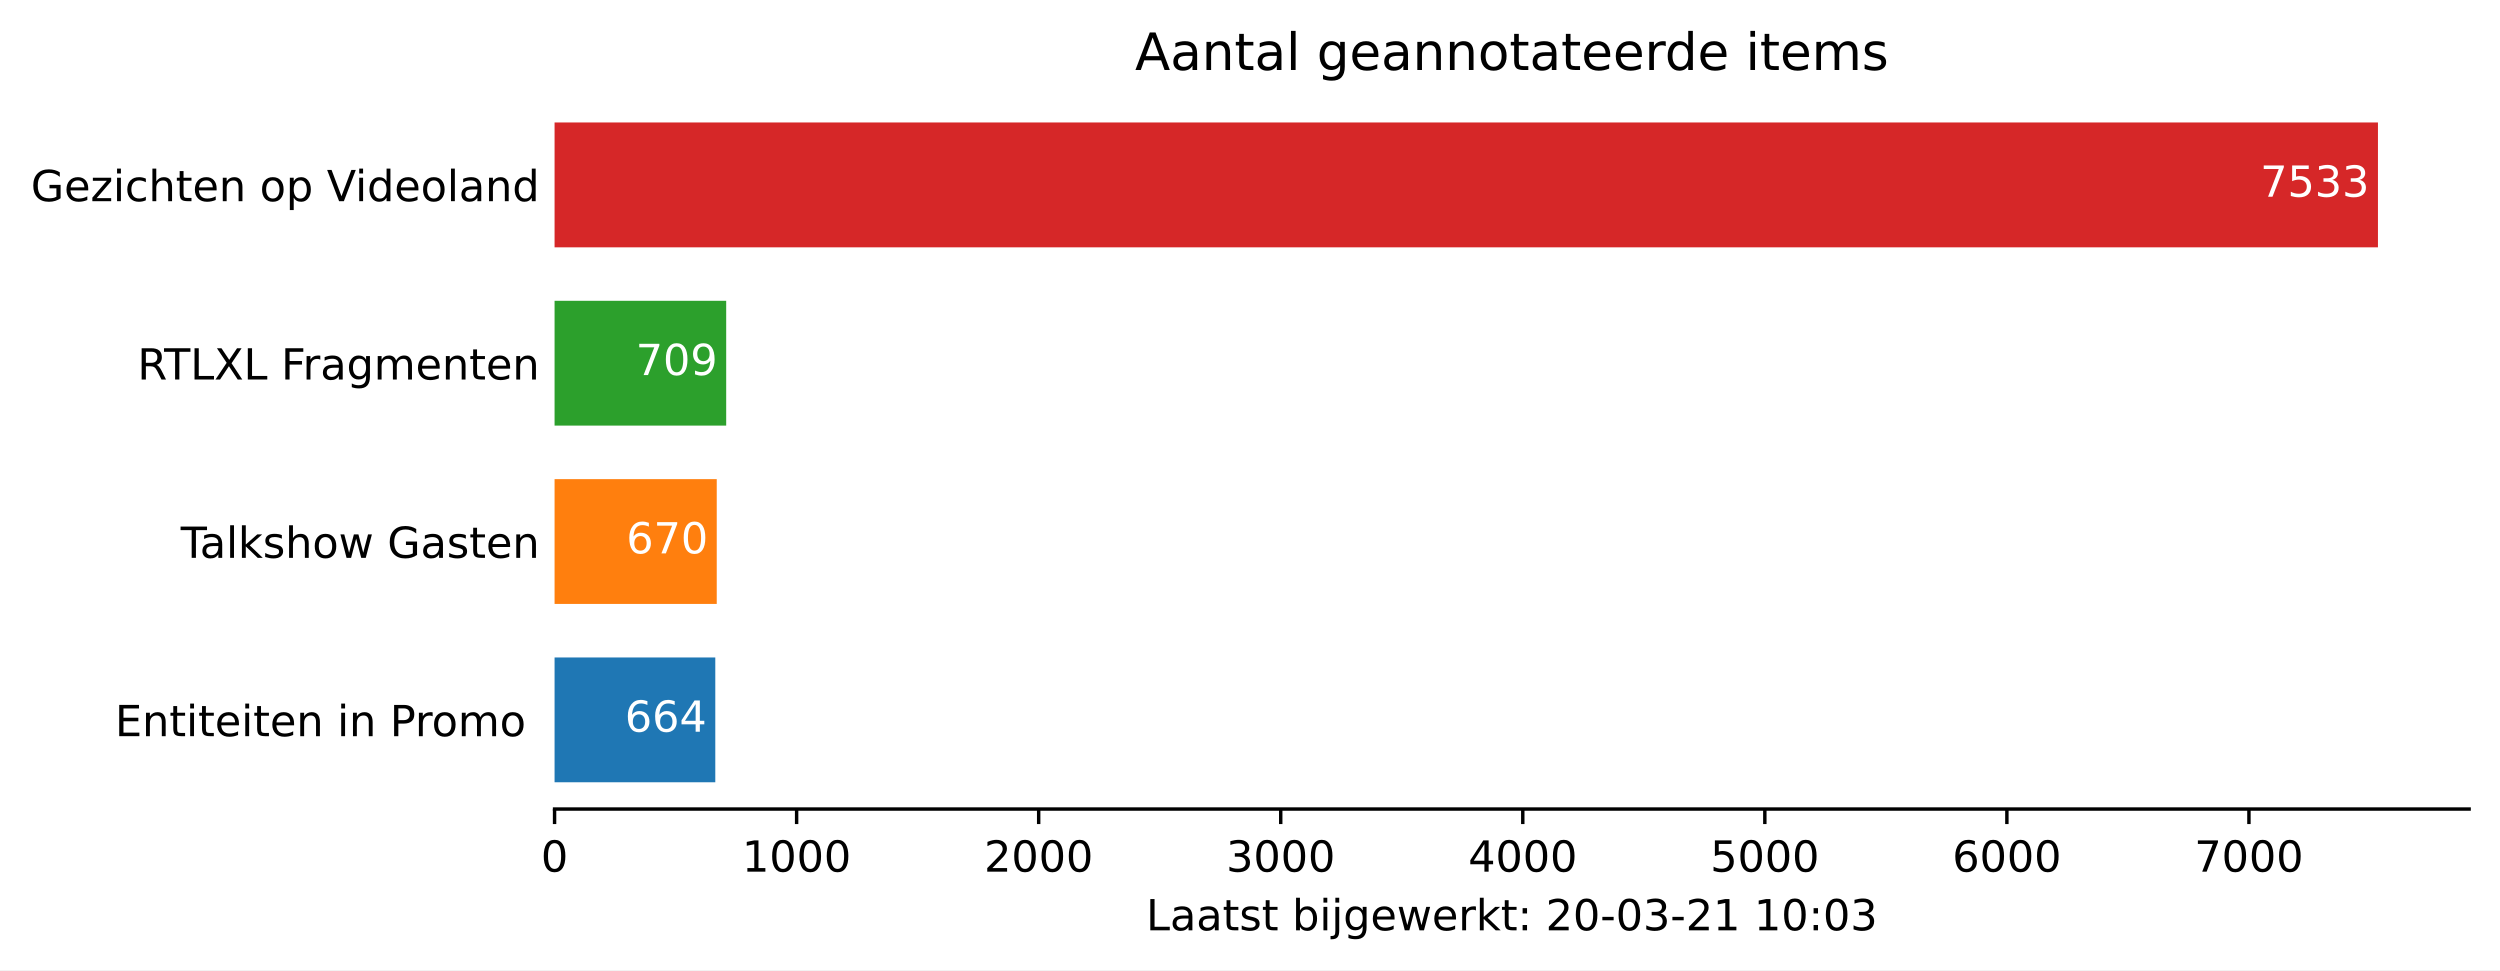
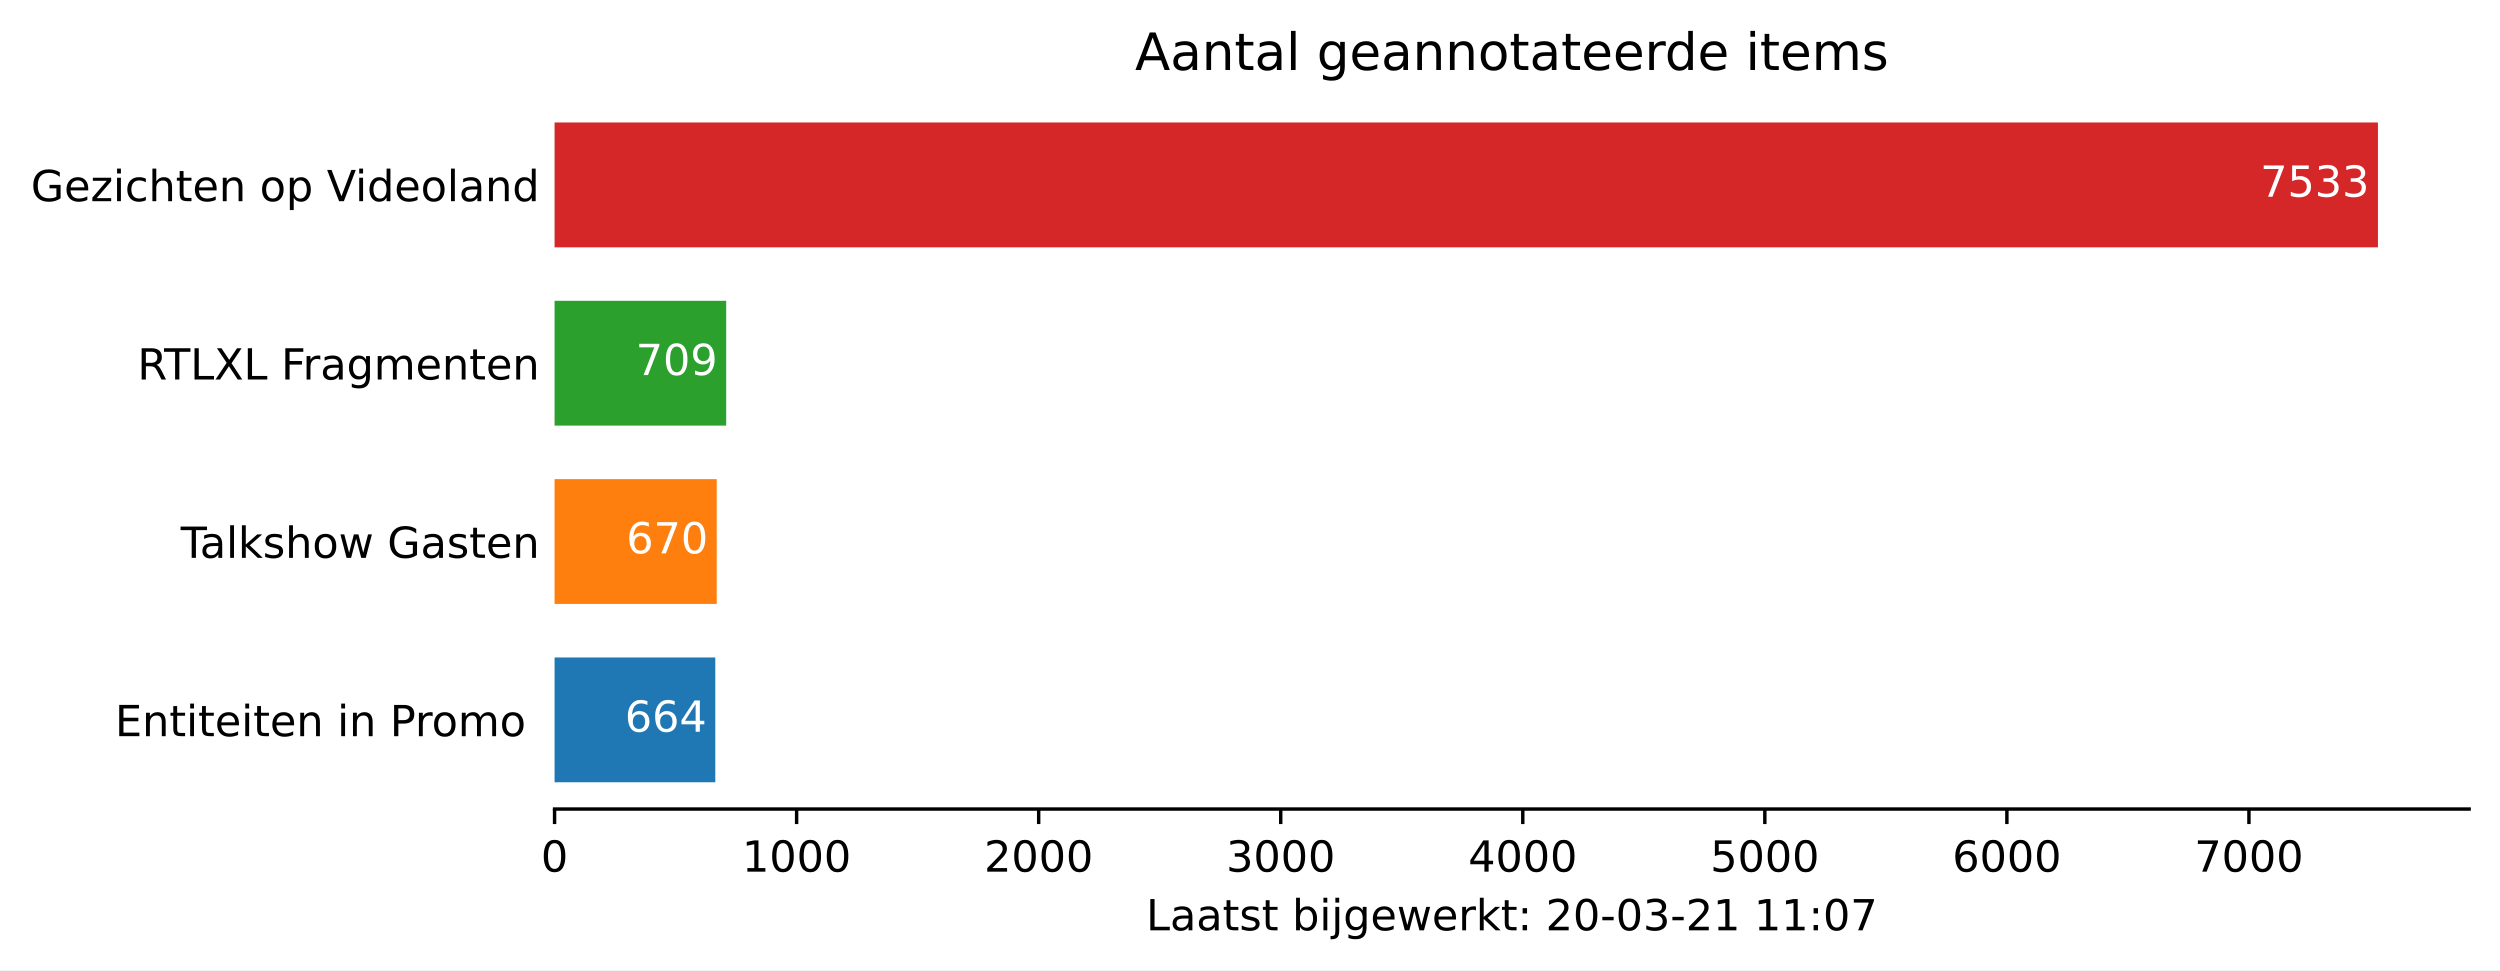
<svg xmlns="http://www.w3.org/2000/svg" xmlns:xlink="http://www.w3.org/1999/xlink" height="226.194pt" version="1.1" viewBox="0 0 582.905 226.194" width="582.905pt">
  <defs>
    <style type="text/css">*{stroke-linecap:butt;stroke-linejoin:round;}</style>
  </defs>
  <g id="figure_1">
    <g id="patch_1">
      <path d="M 0 226.194  L 582.905 226.194  L 582.905 0  L 0 0  z " style="fill:#ffffff;" />
    </g>
    <g id="axes_1">
      <g id="patch_2">
        <path d="M 129.305 188.638  L 575.705 188.638  L 575.705 22.318  L 129.305 22.318  z " style="fill:#ffffff;" />
      </g>
      <g id="patch_3">
-         <path clip-path="url(#pb87af1faf4)" d="M 129.305 182.401  L 166.779 182.401  L 166.779 153.295  L 129.305 153.295  z " style="fill:#1f77b4;" />
+         <path clip-path="url(#p1dce8eb218)" d="M 129.305 182.401  L 166.779 182.401  L 166.779 153.295  L 129.305 153.295  z " style="fill:#1f77b4;" />
      </g>
      <g id="patch_4">
-         <path clip-path="url(#pb87af1faf4)" d="M 129.305 140.821  L 167.118 140.821  L 167.118 111.715  L 129.305 111.715  z " style="fill:#ff7f0e;" />
+         <path clip-path="url(#p1dce8eb218)" d="M 129.305 140.821  L 167.118 140.821  L 167.118 111.715  L 129.305 111.715  z " style="fill:#ff7f0e;" />
      </g>
      <g id="patch_5">
-         <path clip-path="url(#pb87af1faf4)" d="M 129.305 99.241  L 169.319 99.241  L 169.319 70.135  L 129.305 70.135  z " style="fill:#2ca02c;" />
+         <path clip-path="url(#p1dce8eb218)" d="M 129.305 99.241  L 169.319 99.241  L 169.319 70.135  L 129.305 70.135  z " style="fill:#2ca02c;" />
      </g>
      <g id="patch_6">
-         <path clip-path="url(#pb87af1faf4)" d="M 129.305 57.661  L 554.448 57.661  L 554.448 28.555  L 129.305 28.555  z " style="fill:#d62728;" />
+         <path clip-path="url(#p1dce8eb218)" d="M 129.305 57.661  L 554.448 57.661  L 554.448 28.555  L 129.305 28.555  z " style="fill:#d62728;" />
      </g>
      <g id="matplotlib.axis_1">
        <g id="xtick_1">
          <g id="line2d_1">
            <defs>
-               <path d="M 0 0  L 0 3.5  " id="m2f738eab16" style="stroke:#000000;stroke-width:0.8;" />
+               <path d="M 0 0  L 0 3.5  " id="m256a6c4d46" style="stroke:#000000;stroke-width:0.8;" />
            </defs>
            <g>
-               <use style="stroke:#000000;stroke-width:0.8;" x="129.305" xlink:href="#m2f738eab16" y="188.638" />
+               <use style="stroke:#000000;stroke-width:0.8;" x="129.305" xlink:href="#m256a6c4d46" y="188.638" />
            </g>
          </g>
          <g id="text_1">
            <g transform="translate(126.1234 203.2366)scale(0.1 -0.1)">
              <defs>
                <path d="M 31.781 66.406  Q 24.172 66.406 20.328 58.906  Q 16.5 51.422 16.5 36.375  Q 16.5 21.391 20.328 13.891  Q 24.172 6.391 31.781 6.391  Q 39.453 6.391 43.281 13.891  Q 47.125 21.391 47.125 36.375  Q 47.125 51.422 43.281 58.906  Q 39.453 66.406 31.781 66.406  z M 31.781 74.219  Q 44.047 74.219 50.516 64.516  Q 56.984 54.828 56.984 36.375  Q 56.984 17.969 50.516 8.266  Q 44.047 -1.422 31.781 -1.422  Q 19.531 -1.422 13.062 8.266  Q 6.594 17.969 6.594 36.375  Q 6.594 54.828 13.062 64.516  Q 19.531 74.219 31.781 74.219  z " id="DejaVuSans-48" />
              </defs>
              <use xlink:href="#DejaVuSans-48" />
            </g>
          </g>
        </g>
        <g id="xtick_2">
          <g id="line2d_2">
            <g>
-               <use style="stroke:#000000;stroke-width:0.8;" x="185.742" xlink:href="#m2f738eab16" y="188.638" />
+               <use style="stroke:#000000;stroke-width:0.8;" x="185.742" xlink:href="#m256a6c4d46" y="188.638" />
            </g>
          </g>
          <g id="text_2">
            <g transform="translate(173.0171 203.2366)scale(0.1 -0.1)">
              <defs>
                <path d="M 12.406 8.297  L 28.516 8.297  L 28.516 63.922  L 10.984 60.406  L 10.984 69.391  L 28.422 72.906  L 38.281 72.906  L 38.281 8.297  L 54.391 8.297  L 54.391 0  L 12.406 0  z " id="DejaVuSans-49" />
              </defs>
              <use xlink:href="#DejaVuSans-49" />
              <use x="63.623" xlink:href="#DejaVuSans-48" />
              <use x="127.246" xlink:href="#DejaVuSans-48" />
              <use x="190.869" xlink:href="#DejaVuSans-48" />
            </g>
          </g>
        </g>
        <g id="xtick_3">
          <g id="line2d_3">
            <g>
-               <use style="stroke:#000000;stroke-width:0.8;" x="242.179" xlink:href="#m2f738eab16" y="188.638" />
+               <use style="stroke:#000000;stroke-width:0.8;" x="242.179" xlink:href="#m256a6c4d46" y="188.638" />
            </g>
          </g>
          <g id="text_3">
            <g transform="translate(229.4545 203.2366)scale(0.1 -0.1)">
              <defs>
                <path d="M 19.188 8.297  L 53.609 8.297  L 53.609 0  L 7.328 0  L 7.328 8.297  Q 12.938 14.109 22.625 23.891  Q 32.328 33.688 34.812 36.531  Q 39.547 41.844 41.422 45.531  Q 43.312 49.219 43.312 52.781  Q 43.312 58.594 39.234 62.25  Q 35.156 65.922 28.609 65.922  Q 23.969 65.922 18.812 64.312  Q 13.672 62.703 7.812 59.422  L 7.812 69.391  Q 13.766 71.781 18.938 73  Q 24.125 74.219 28.422 74.219  Q 39.75 74.219 46.484 68.547  Q 53.219 62.891 53.219 53.422  Q 53.219 48.922 51.531 44.891  Q 49.859 40.875 45.406 35.406  Q 44.188 33.984 37.641 27.219  Q 31.109 20.453 19.188 8.297  z " id="DejaVuSans-50" />
              </defs>
              <use xlink:href="#DejaVuSans-50" />
              <use x="63.623" xlink:href="#DejaVuSans-48" />
              <use x="127.246" xlink:href="#DejaVuSans-48" />
              <use x="190.869" xlink:href="#DejaVuSans-48" />
            </g>
          </g>
        </g>
        <g id="xtick_4">
          <g id="line2d_4">
            <g>
-               <use style="stroke:#000000;stroke-width:0.8;" x="298.617" xlink:href="#m2f738eab16" y="188.638" />
+               <use style="stroke:#000000;stroke-width:0.8;" x="298.617" xlink:href="#m256a6c4d46" y="188.638" />
            </g>
          </g>
          <g id="text_4">
            <g transform="translate(285.8919 203.2366)scale(0.1 -0.1)">
              <defs>
                <path d="M 40.578 39.312  Q 47.656 37.797 51.625 33  Q 55.609 28.219 55.609 21.188  Q 55.609 10.406 48.188 4.484  Q 40.766 -1.422 27.094 -1.422  Q 22.516 -1.422 17.656 -0.516  Q 12.797 0.391 7.625 2.203  L 7.625 11.719  Q 11.719 9.328 16.594 8.109  Q 21.484 6.891 26.812 6.891  Q 36.078 6.891 40.938 10.547  Q 45.797 14.203 45.797 21.188  Q 45.797 27.641 41.281 31.266  Q 36.766 34.906 28.719 34.906  L 20.219 34.906  L 20.219 43.016  L 29.109 43.016  Q 36.375 43.016 40.234 45.922  Q 44.094 48.828 44.094 54.297  Q 44.094 59.906 40.109 62.906  Q 36.141 65.922 28.719 65.922  Q 24.656 65.922 20.016 65.031  Q 15.375 64.156 9.812 62.312  L 9.812 71.094  Q 15.438 72.656 20.344 73.438  Q 25.25 74.219 29.594 74.219  Q 40.828 74.219 47.359 69.109  Q 53.906 64.016 53.906 55.328  Q 53.906 49.266 50.438 45.094  Q 46.969 40.922 40.578 39.312  z " id="DejaVuSans-51" />
              </defs>
              <use xlink:href="#DejaVuSans-51" />
              <use x="63.623" xlink:href="#DejaVuSans-48" />
              <use x="127.246" xlink:href="#DejaVuSans-48" />
              <use x="190.869" xlink:href="#DejaVuSans-48" />
            </g>
          </g>
        </g>
        <g id="xtick_5">
          <g id="line2d_5">
            <g>
-               <use style="stroke:#000000;stroke-width:0.8;" x="355.054" xlink:href="#m2f738eab16" y="188.638" />
+               <use style="stroke:#000000;stroke-width:0.8;" x="355.054" xlink:href="#m256a6c4d46" y="188.638" />
            </g>
          </g>
          <g id="text_5">
            <g transform="translate(342.3292 203.2366)scale(0.1 -0.1)">
              <defs>
                <path d="M 37.797 64.312  L 12.891 25.391  L 37.797 25.391  z M 35.203 72.906  L 47.609 72.906  L 47.609 25.391  L 58.016 25.391  L 58.016 17.188  L 47.609 17.188  L 47.609 0  L 37.797 0  L 37.797 17.188  L 4.891 17.188  L 4.891 26.703  z " id="DejaVuSans-52" />
              </defs>
              <use xlink:href="#DejaVuSans-52" />
              <use x="63.623" xlink:href="#DejaVuSans-48" />
              <use x="127.246" xlink:href="#DejaVuSans-48" />
              <use x="190.869" xlink:href="#DejaVuSans-48" />
            </g>
          </g>
        </g>
        <g id="xtick_6">
          <g id="line2d_6">
            <g>
-               <use style="stroke:#000000;stroke-width:0.8;" x="411.492" xlink:href="#m2f738eab16" y="188.638" />
+               <use style="stroke:#000000;stroke-width:0.8;" x="411.492" xlink:href="#m256a6c4d46" y="188.638" />
            </g>
          </g>
          <g id="text_6">
            <g transform="translate(398.7666 203.2366)scale(0.1 -0.1)">
              <defs>
                <path d="M 10.797 72.906  L 49.516 72.906  L 49.516 64.594  L 19.828 64.594  L 19.828 46.734  Q 21.969 47.469 24.109 47.828  Q 26.266 48.188 28.422 48.188  Q 40.625 48.188 47.75 41.5  Q 54.891 34.812 54.891 23.391  Q 54.891 11.625 47.562 5.094  Q 40.234 -1.422 26.906 -1.422  Q 22.312 -1.422 17.547 -0.641  Q 12.797 0.141 7.719 1.703  L 7.719 11.625  Q 12.109 9.234 16.797 8.062  Q 21.484 6.891 26.703 6.891  Q 35.156 6.891 40.078 11.328  Q 45.016 15.766 45.016 23.391  Q 45.016 31 40.078 35.438  Q 35.156 39.891 26.703 39.891  Q 22.75 39.891 18.812 39.016  Q 14.891 38.141 10.797 36.281  z " id="DejaVuSans-53" />
              </defs>
              <use xlink:href="#DejaVuSans-53" />
              <use x="63.623" xlink:href="#DejaVuSans-48" />
              <use x="127.246" xlink:href="#DejaVuSans-48" />
              <use x="190.869" xlink:href="#DejaVuSans-48" />
            </g>
          </g>
        </g>
        <g id="xtick_7">
          <g id="line2d_7">
            <g>
-               <use style="stroke:#000000;stroke-width:0.8;" x="467.929" xlink:href="#m2f738eab16" y="188.638" />
+               <use style="stroke:#000000;stroke-width:0.8;" x="467.929" xlink:href="#m256a6c4d46" y="188.638" />
            </g>
          </g>
          <g id="text_7">
            <g transform="translate(455.204 203.2366)scale(0.1 -0.1)">
              <defs>
                <path d="M 33.016 40.375  Q 26.375 40.375 22.484 35.828  Q 18.609 31.297 18.609 23.391  Q 18.609 15.531 22.484 10.953  Q 26.375 6.391 33.016 6.391  Q 39.656 6.391 43.531 10.953  Q 47.406 15.531 47.406 23.391  Q 47.406 31.297 43.531 35.828  Q 39.656 40.375 33.016 40.375  z M 52.594 71.297  L 52.594 62.312  Q 48.875 64.062 45.094 64.984  Q 41.312 65.922 37.594 65.922  Q 27.828 65.922 22.672 59.328  Q 17.531 52.734 16.797 39.406  Q 19.672 43.656 24.016 45.922  Q 28.375 48.188 33.594 48.188  Q 44.578 48.188 50.953 41.516  Q 57.328 34.859 57.328 23.391  Q 57.328 12.156 50.688 5.359  Q 44.047 -1.422 33.016 -1.422  Q 20.359 -1.422 13.672 8.266  Q 6.984 17.969 6.984 36.375  Q 6.984 53.656 15.188 63.938  Q 23.391 74.219 37.203 74.219  Q 40.922 74.219 44.703 73.484  Q 48.484 72.75 52.594 71.297  z " id="DejaVuSans-54" />
              </defs>
              <use xlink:href="#DejaVuSans-54" />
              <use x="63.623" xlink:href="#DejaVuSans-48" />
              <use x="127.246" xlink:href="#DejaVuSans-48" />
              <use x="190.869" xlink:href="#DejaVuSans-48" />
            </g>
          </g>
        </g>
        <g id="xtick_8">
          <g id="line2d_8">
            <g>
-               <use style="stroke:#000000;stroke-width:0.8;" x="524.366" xlink:href="#m2f738eab16" y="188.638" />
+               <use style="stroke:#000000;stroke-width:0.8;" x="524.366" xlink:href="#m256a6c4d46" y="188.638" />
            </g>
          </g>
          <g id="text_8">
            <g transform="translate(511.6414 203.2366)scale(0.1 -0.1)">
              <defs>
                <path d="M 8.203 72.906  L 55.078 72.906  L 55.078 68.703  L 28.609 0  L 18.312 0  L 43.219 64.594  L 8.203 64.594  z " id="DejaVuSans-55" />
              </defs>
              <use xlink:href="#DejaVuSans-55" />
              <use x="63.623" xlink:href="#DejaVuSans-48" />
              <use x="127.246" xlink:href="#DejaVuSans-48" />
              <use x="190.869" xlink:href="#DejaVuSans-48" />
            </g>
          </g>
        </g>
        <g id="text_9">
          <g transform="translate(267.2297 216.9147)scale(0.1 -0.1)">
            <defs>
              <path d="M 9.812 72.906  L 19.672 72.906  L 19.672 8.297  L 55.172 8.297  L 55.172 0  L 9.812 0  z " id="DejaVuSans-76" />
              <path d="M 34.281 27.484  Q 23.391 27.484 19.188 25  Q 14.984 22.516 14.984 16.5  Q 14.984 11.719 18.141 8.906  Q 21.297 6.109 26.703 6.109  Q 34.188 6.109 38.703 11.406  Q 43.219 16.703 43.219 25.484  L 43.219 27.484  z M 52.203 31.203  L 52.203 0  L 43.219 0  L 43.219 8.297  Q 40.141 3.328 35.547 0.953  Q 30.953 -1.422 24.312 -1.422  Q 15.922 -1.422 10.953 3.297  Q 6 8.016 6 15.922  Q 6 25.141 12.172 29.828  Q 18.359 34.516 30.609 34.516  L 43.219 34.516  L 43.219 35.406  Q 43.219 41.609 39.141 45  Q 35.062 48.391 27.688 48.391  Q 23 48.391 18.547 47.266  Q 14.109 46.141 10.016 43.891  L 10.016 52.203  Q 14.938 54.109 19.578 55.047  Q 24.219 56 28.609 56  Q 40.484 56 46.344 49.844  Q 52.203 43.703 52.203 31.203  z " id="DejaVuSans-97" />
              <path d="M 18.312 70.219  L 18.312 54.688  L 36.812 54.688  L 36.812 47.703  L 18.312 47.703  L 18.312 18.016  Q 18.312 11.328 20.141 9.422  Q 21.969 7.516 27.594 7.516  L 36.812 7.516  L 36.812 0  L 27.594 0  Q 17.188 0 13.234 3.875  Q 9.281 7.766 9.281 18.016  L 9.281 47.703  L 2.688 47.703  L 2.688 54.688  L 9.281 54.688  L 9.281 70.219  z " id="DejaVuSans-116" />
              <path d="M 44.281 53.078  L 44.281 44.578  Q 40.484 46.531 36.375 47.5  Q 32.281 48.484 27.875 48.484  Q 21.188 48.484 17.844 46.438  Q 14.5 44.391 14.5 40.281  Q 14.5 37.156 16.891 35.375  Q 19.281 33.594 26.516 31.984  L 29.594 31.297  Q 39.156 29.25 43.188 25.516  Q 47.219 21.781 47.219 15.094  Q 47.219 7.469 41.188 3.016  Q 35.156 -1.422 24.609 -1.422  Q 20.219 -1.422 15.453 -0.562  Q 10.688 0.297 5.422 2  L 5.422 11.281  Q 10.406 8.688 15.234 7.391  Q 20.062 6.109 24.812 6.109  Q 31.156 6.109 34.562 8.281  Q 37.984 10.453 37.984 14.406  Q 37.984 18.062 35.516 20.016  Q 33.062 21.969 24.703 23.781  L 21.578 24.516  Q 13.234 26.266 9.516 29.906  Q 5.812 33.547 5.812 39.891  Q 5.812 47.609 11.281 51.797  Q 16.75 56 26.812 56  Q 31.781 56 36.172 55.266  Q 40.578 54.547 44.281 53.078  z " id="DejaVuSans-115" />
              <path id="DejaVuSans-32" />
              <path d="M 48.688 27.297  Q 48.688 37.203 44.609 42.844  Q 40.531 48.484 33.406 48.484  Q 26.266 48.484 22.188 42.844  Q 18.109 37.203 18.109 27.297  Q 18.109 17.391 22.188 11.75  Q 26.266 6.109 33.406 6.109  Q 40.531 6.109 44.609 11.75  Q 48.688 17.391 48.688 27.297  z M 18.109 46.391  Q 20.953 51.266 25.266 53.625  Q 29.594 56 35.594 56  Q 45.562 56 51.781 48.094  Q 58.016 40.188 58.016 27.297  Q 58.016 14.406 51.781 6.484  Q 45.562 -1.422 35.594 -1.422  Q 29.594 -1.422 25.266 0.953  Q 20.953 3.328 18.109 8.203  L 18.109 0  L 9.078 0  L 9.078 75.984  L 18.109 75.984  z " id="DejaVuSans-98" />
              <path d="M 9.422 54.688  L 18.406 54.688  L 18.406 0  L 9.422 0  z M 9.422 75.984  L 18.406 75.984  L 18.406 64.594  L 9.422 64.594  z " id="DejaVuSans-105" />
              <path d="M 9.422 54.688  L 18.406 54.688  L 18.406 -0.984  Q 18.406 -11.422 14.422 -16.109  Q 10.453 -20.797 1.609 -20.797  L -1.812 -20.797  L -1.812 -13.188  L 0.594 -13.188  Q 5.719 -13.188 7.562 -10.812  Q 9.422 -8.453 9.422 -0.984  z M 9.422 75.984  L 18.406 75.984  L 18.406 64.594  L 9.422 64.594  z " id="DejaVuSans-106" />
              <path d="M 45.406 27.984  Q 45.406 37.75 41.375 43.109  Q 37.359 48.484 30.078 48.484  Q 22.859 48.484 18.828 43.109  Q 14.797 37.75 14.797 27.984  Q 14.797 18.266 18.828 12.891  Q 22.859 7.516 30.078 7.516  Q 37.359 7.516 41.375 12.891  Q 45.406 18.266 45.406 27.984  z M 54.391 6.781  Q 54.391 -7.172 48.188 -13.984  Q 42 -20.797 29.203 -20.797  Q 24.469 -20.797 20.266 -20.094  Q 16.062 -19.391 12.109 -17.922  L 12.109 -9.188  Q 16.062 -11.328 19.922 -12.344  Q 23.781 -13.375 27.781 -13.375  Q 36.625 -13.375 41.016 -8.766  Q 45.406 -4.156 45.406 5.172  L 45.406 9.625  Q 42.625 4.781 38.281 2.391  Q 33.938 0 27.875 0  Q 17.828 0 11.672 7.656  Q 5.516 15.328 5.516 27.984  Q 5.516 40.672 11.672 48.328  Q 17.828 56 27.875 56  Q 33.938 56 38.281 53.609  Q 42.625 51.219 45.406 46.391  L 45.406 54.688  L 54.391 54.688  z " id="DejaVuSans-103" />
              <path d="M 56.203 29.594  L 56.203 25.203  L 14.891 25.203  Q 15.484 15.922 20.484 11.062  Q 25.484 6.203 34.422 6.203  Q 39.594 6.203 44.453 7.469  Q 49.312 8.734 54.109 11.281  L 54.109 2.781  Q 49.266 0.734 44.188 -0.344  Q 39.109 -1.422 33.891 -1.422  Q 20.797 -1.422 13.156 6.188  Q 5.516 13.812 5.516 26.812  Q 5.516 40.234 12.766 48.109  Q 20.016 56 32.328 56  Q 43.359 56 49.781 48.891  Q 56.203 41.797 56.203 29.594  z M 47.219 32.234  Q 47.125 39.594 43.094 43.984  Q 39.062 48.391 32.422 48.391  Q 24.906 48.391 20.391 44.141  Q 15.875 39.891 15.188 32.172  z " id="DejaVuSans-101" />
              <path d="M 4.203 54.688  L 13.188 54.688  L 24.422 12.016  L 35.594 54.688  L 46.188 54.688  L 57.422 12.016  L 68.609 54.688  L 77.594 54.688  L 63.281 0  L 52.688 0  L 40.922 44.828  L 29.109 0  L 18.5 0  z " id="DejaVuSans-119" />
              <path d="M 41.109 46.297  Q 39.594 47.172 37.812 47.578  Q 36.031 48 33.891 48  Q 26.266 48 22.188 43.047  Q 18.109 38.094 18.109 28.812  L 18.109 0  L 9.078 0  L 9.078 54.688  L 18.109 54.688  L 18.109 46.188  Q 20.953 51.172 25.484 53.578  Q 30.031 56 36.531 56  Q 37.453 56 38.578 55.875  Q 39.703 55.766 41.062 55.516  z " id="DejaVuSans-114" />
              <path d="M 9.078 75.984  L 18.109 75.984  L 18.109 31.109  L 44.922 54.688  L 56.391 54.688  L 27.391 29.109  L 57.625 0  L 45.906 0  L 18.109 26.703  L 18.109 0  L 9.078 0  z " id="DejaVuSans-107" />
              <path d="M 11.719 12.406  L 22.016 12.406  L 22.016 0  L 11.719 0  z M 11.719 51.703  L 22.016 51.703  L 22.016 39.312  L 11.719 39.312  z " id="DejaVuSans-58" />
              <path d="M 4.891 31.391  L 31.203 31.391  L 31.203 23.391  L 4.891 23.391  z " id="DejaVuSans-45" />
            </defs>
            <use xlink:href="#DejaVuSans-76" />
            <use x="55.713" xlink:href="#DejaVuSans-97" />
            <use x="116.992" xlink:href="#DejaVuSans-97" />
            <use x="178.271" xlink:href="#DejaVuSans-116" />
            <use x="217.48" xlink:href="#DejaVuSans-115" />
            <use x="269.58" xlink:href="#DejaVuSans-116" />
            <use x="308.789" xlink:href="#DejaVuSans-32" />
            <use x="340.576" xlink:href="#DejaVuSans-98" />
            <use x="404.053" xlink:href="#DejaVuSans-105" />
            <use x="431.836" xlink:href="#DejaVuSans-106" />
            <use x="459.619" xlink:href="#DejaVuSans-103" />
            <use x="523.096" xlink:href="#DejaVuSans-101" />
            <use x="584.619" xlink:href="#DejaVuSans-119" />
            <use x="666.406" xlink:href="#DejaVuSans-101" />
            <use x="727.93" xlink:href="#DejaVuSans-114" />
            <use x="769.043" xlink:href="#DejaVuSans-107" />
            <use x="826.953" xlink:href="#DejaVuSans-116" />
            <use x="866.162" xlink:href="#DejaVuSans-58" />
            <use x="899.854" xlink:href="#DejaVuSans-32" />
            <use x="931.641" xlink:href="#DejaVuSans-50" />
            <use x="995.264" xlink:href="#DejaVuSans-48" />
            <use x="1058.887" xlink:href="#DejaVuSans-45" />
            <use x="1094.971" xlink:href="#DejaVuSans-48" />
            <use x="1158.594" xlink:href="#DejaVuSans-51" />
            <use x="1222.217" xlink:href="#DejaVuSans-45" />
            <use x="1258.301" xlink:href="#DejaVuSans-50" />
            <use x="1321.924" xlink:href="#DejaVuSans-49" />
            <use x="1385.547" xlink:href="#DejaVuSans-32" />
            <use x="1417.334" xlink:href="#DejaVuSans-49" />
-             <use x="1480.957" xlink:href="#DejaVuSans-48" />
+             <use x="1480.957" xlink:href="#DejaVuSans-49" />
            <use x="1544.58" xlink:href="#DejaVuSans-58" />
            <use x="1578.271" xlink:href="#DejaVuSans-48" />
-             <use x="1641.895" xlink:href="#DejaVuSans-51" />
+             <use x="1641.895" xlink:href="#DejaVuSans-55" />
          </g>
        </g>
      </g>
      <g id="matplotlib.axis_2">
        <g id="ytick_1">
          <g id="line2d_9" />
          <g id="text_10">
            <g transform="translate(26.81875 171.6473)scale(0.1 -0.1)">
              <defs>
                <path d="M 9.812 72.906  L 55.906 72.906  L 55.906 64.594  L 19.672 64.594  L 19.672 43.016  L 54.391 43.016  L 54.391 34.719  L 19.672 34.719  L 19.672 8.297  L 56.781 8.297  L 56.781 0  L 9.812 0  z " id="DejaVuSans-69" />
                <path d="M 54.891 33.016  L 54.891 0  L 45.906 0  L 45.906 32.719  Q 45.906 40.484 42.875 44.328  Q 39.844 48.188 33.797 48.188  Q 26.516 48.188 22.312 43.547  Q 18.109 38.922 18.109 30.906  L 18.109 0  L 9.078 0  L 9.078 54.688  L 18.109 54.688  L 18.109 46.188  Q 21.344 51.125 25.703 53.562  Q 30.078 56 35.797 56  Q 45.219 56 50.047 50.172  Q 54.891 44.344 54.891 33.016  z " id="DejaVuSans-110" />
                <path d="M 19.672 64.797  L 19.672 37.406  L 32.078 37.406  Q 38.969 37.406 42.719 40.969  Q 46.484 44.531 46.484 51.125  Q 46.484 57.672 42.719 61.234  Q 38.969 64.797 32.078 64.797  z M 9.812 72.906  L 32.078 72.906  Q 44.344 72.906 50.609 67.359  Q 56.891 61.812 56.891 51.125  Q 56.891 40.328 50.609 34.812  Q 44.344 29.297 32.078 29.297  L 19.672 29.297  L 19.672 0  L 9.812 0  z " id="DejaVuSans-80" />
                <path d="M 30.609 48.391  Q 23.391 48.391 19.188 42.75  Q 14.984 37.109 14.984 27.297  Q 14.984 17.484 19.156 11.844  Q 23.344 6.203 30.609 6.203  Q 37.797 6.203 41.984 11.859  Q 46.188 17.531 46.188 27.297  Q 46.188 37.016 41.984 42.703  Q 37.797 48.391 30.609 48.391  z M 30.609 56  Q 42.328 56 49.016 48.375  Q 55.719 40.766 55.719 27.297  Q 55.719 13.875 49.016 6.219  Q 42.328 -1.422 30.609 -1.422  Q 18.844 -1.422 12.172 6.219  Q 5.516 13.875 5.516 27.297  Q 5.516 40.766 12.172 48.375  Q 18.844 56 30.609 56  z " id="DejaVuSans-111" />
                <path d="M 52 44.188  Q 55.375 50.25 60.062 53.125  Q 64.75 56 71.094 56  Q 79.641 56 84.281 50.016  Q 88.922 44.047 88.922 33.016  L 88.922 0  L 79.891 0  L 79.891 32.719  Q 79.891 40.578 77.094 44.375  Q 74.312 48.188 68.609 48.188  Q 61.625 48.188 57.562 43.547  Q 53.516 38.922 53.516 30.906  L 53.516 0  L 44.484 0  L 44.484 32.719  Q 44.484 40.625 41.703 44.406  Q 38.922 48.188 33.109 48.188  Q 26.219 48.188 22.156 43.531  Q 18.109 38.875 18.109 30.906  L 18.109 0  L 9.078 0  L 9.078 54.688  L 18.109 54.688  L 18.109 46.188  Q 21.188 51.219 25.484 53.609  Q 29.781 56 35.688 56  Q 41.656 56 45.828 52.969  Q 50 49.953 52 44.188  z " id="DejaVuSans-109" />
              </defs>
              <use xlink:href="#DejaVuSans-69" />
              <use x="63.184" xlink:href="#DejaVuSans-110" />
              <use x="126.562" xlink:href="#DejaVuSans-116" />
              <use x="165.771" xlink:href="#DejaVuSans-105" />
              <use x="193.555" xlink:href="#DejaVuSans-116" />
              <use x="232.764" xlink:href="#DejaVuSans-101" />
              <use x="294.287" xlink:href="#DejaVuSans-105" />
              <use x="322.07" xlink:href="#DejaVuSans-116" />
              <use x="361.279" xlink:href="#DejaVuSans-101" />
              <use x="422.803" xlink:href="#DejaVuSans-110" />
              <use x="486.182" xlink:href="#DejaVuSans-32" />
              <use x="517.969" xlink:href="#DejaVuSans-105" />
              <use x="545.752" xlink:href="#DejaVuSans-110" />
              <use x="609.131" xlink:href="#DejaVuSans-32" />
              <use x="640.918" xlink:href="#DejaVuSans-80" />
              <use x="699.471" xlink:href="#DejaVuSans-114" />
              <use x="738.334" xlink:href="#DejaVuSans-111" />
              <use x="799.516" xlink:href="#DejaVuSans-109" />
              <use x="896.928" xlink:href="#DejaVuSans-111" />
              <use x="958.109" xlink:href="#DejaVuSans-32" />
            </g>
          </g>
        </g>
        <g id="ytick_2">
          <g id="line2d_10" />
          <g id="text_11">
            <g transform="translate(42.13125 130.0673)scale(0.1 -0.1)">
              <defs>
                <path d="M -0.297 72.906  L 61.375 72.906  L 61.375 64.594  L 35.5 64.594  L 35.5 0  L 25.594 0  L 25.594 64.594  L -0.297 64.594  z " id="DejaVuSans-84" />
                <path d="M 9.422 75.984  L 18.406 75.984  L 18.406 0  L 9.422 0  z " id="DejaVuSans-108" />
                <path d="M 54.891 33.016  L 54.891 0  L 45.906 0  L 45.906 32.719  Q 45.906 40.484 42.875 44.328  Q 39.844 48.188 33.797 48.188  Q 26.516 48.188 22.312 43.547  Q 18.109 38.922 18.109 30.906  L 18.109 0  L 9.078 0  L 9.078 75.984  L 18.109 75.984  L 18.109 46.188  Q 21.344 51.125 25.703 53.562  Q 30.078 56 35.797 56  Q 45.219 56 50.047 50.172  Q 54.891 44.344 54.891 33.016  z " id="DejaVuSans-104" />
                <path d="M 59.516 10.406  L 59.516 29.984  L 43.406 29.984  L 43.406 38.094  L 69.281 38.094  L 69.281 6.781  Q 63.578 2.734 56.688 0.656  Q 49.812 -1.422 42 -1.422  Q 24.906 -1.422 15.25 8.562  Q 5.609 18.562 5.609 36.375  Q 5.609 54.25 15.25 64.234  Q 24.906 74.219 42 74.219  Q 49.125 74.219 55.547 72.453  Q 61.969 70.703 67.391 67.281  L 67.391 56.781  Q 61.922 61.422 55.766 63.766  Q 49.609 66.109 42.828 66.109  Q 29.438 66.109 22.719 58.641  Q 16.016 51.172 16.016 36.375  Q 16.016 21.625 22.719 14.156  Q 29.438 6.688 42.828 6.688  Q 48.047 6.688 52.141 7.594  Q 56.25 8.5 59.516 10.406  z " id="DejaVuSans-71" />
              </defs>
              <use xlink:href="#DejaVuSans-84" />
              <use x="44.584" xlink:href="#DejaVuSans-97" />
              <use x="105.863" xlink:href="#DejaVuSans-108" />
              <use x="133.646" xlink:href="#DejaVuSans-107" />
              <use x="191.557" xlink:href="#DejaVuSans-115" />
              <use x="243.656" xlink:href="#DejaVuSans-104" />
              <use x="307.035" xlink:href="#DejaVuSans-111" />
              <use x="368.217" xlink:href="#DejaVuSans-119" />
              <use x="450.004" xlink:href="#DejaVuSans-32" />
              <use x="481.791" xlink:href="#DejaVuSans-71" />
              <use x="559.281" xlink:href="#DejaVuSans-97" />
              <use x="620.561" xlink:href="#DejaVuSans-115" />
              <use x="672.66" xlink:href="#DejaVuSans-116" />
              <use x="711.869" xlink:href="#DejaVuSans-101" />
              <use x="773.393" xlink:href="#DejaVuSans-110" />
            </g>
          </g>
        </g>
        <g id="ytick_3">
          <g id="line2d_11" />
          <g id="text_12">
            <g transform="translate(32.04531 88.48734)scale(0.1 -0.1)">
              <defs>
                <path d="M 44.391 34.188  Q 47.562 33.109 50.562 29.594  Q 53.562 26.078 56.594 19.922  L 66.609 0  L 56 0  L 46.688 18.703  Q 43.062 26.031 39.672 28.422  Q 36.281 30.812 30.422 30.812  L 19.672 30.812  L 19.672 0  L 9.812 0  L 9.812 72.906  L 32.078 72.906  Q 44.578 72.906 50.734 67.672  Q 56.891 62.453 56.891 51.906  Q 56.891 45.016 53.688 40.469  Q 50.484 35.938 44.391 34.188  z M 19.672 64.797  L 19.672 38.922  L 32.078 38.922  Q 39.203 38.922 42.844 42.219  Q 46.484 45.516 46.484 51.906  Q 46.484 58.297 42.844 61.547  Q 39.203 64.797 32.078 64.797  z " id="DejaVuSans-82" />
                <path d="M 6.297 72.906  L 16.891 72.906  L 35.016 45.797  L 53.219 72.906  L 63.812 72.906  L 40.375 37.891  L 65.375 0  L 54.781 0  L 34.281 31  L 13.625 0  L 2.984 0  L 29 38.922  z " id="DejaVuSans-88" />
                <path d="M 9.812 72.906  L 51.703 72.906  L 51.703 64.594  L 19.672 64.594  L 19.672 43.109  L 48.578 43.109  L 48.578 34.812  L 19.672 34.812  L 19.672 0  L 9.812 0  z " id="DejaVuSans-70" />
              </defs>
              <use xlink:href="#DejaVuSans-82" />
              <use x="62.232" xlink:href="#DejaVuSans-84" />
              <use x="123.316" xlink:href="#DejaVuSans-76" />
              <use x="179.029" xlink:href="#DejaVuSans-88" />
              <use x="247.535" xlink:href="#DejaVuSans-76" />
              <use x="303.248" xlink:href="#DejaVuSans-32" />
              <use x="335.035" xlink:href="#DejaVuSans-70" />
              <use x="385.305" xlink:href="#DejaVuSans-114" />
              <use x="426.418" xlink:href="#DejaVuSans-97" />
              <use x="487.697" xlink:href="#DejaVuSans-103" />
              <use x="551.174" xlink:href="#DejaVuSans-109" />
              <use x="648.586" xlink:href="#DejaVuSans-101" />
              <use x="710.109" xlink:href="#DejaVuSans-110" />
              <use x="773.488" xlink:href="#DejaVuSans-116" />
              <use x="812.697" xlink:href="#DejaVuSans-101" />
              <use x="874.221" xlink:href="#DejaVuSans-110" />
            </g>
          </g>
        </g>
        <g id="ytick_4">
          <g id="line2d_12" />
          <g id="text_13">
            <g transform="translate(7.2 46.90734)scale(0.1 -0.1)">
              <defs>
                <path d="M 5.516 54.688  L 48.188 54.688  L 48.188 46.484  L 14.406 7.172  L 48.188 7.172  L 48.188 0  L 4.297 0  L 4.297 8.203  L 38.094 47.516  L 5.516 47.516  z " id="DejaVuSans-122" />
                <path d="M 48.781 52.594  L 48.781 44.188  Q 44.969 46.297 41.141 47.344  Q 37.312 48.391 33.406 48.391  Q 24.656 48.391 19.812 42.844  Q 14.984 37.312 14.984 27.297  Q 14.984 17.281 19.812 11.734  Q 24.656 6.203 33.406 6.203  Q 37.312 6.203 41.141 7.25  Q 44.969 8.297 48.781 10.406  L 48.781 2.094  Q 45.016 0.344 40.984 -0.531  Q 36.969 -1.422 32.422 -1.422  Q 20.062 -1.422 12.781 6.344  Q 5.516 14.109 5.516 27.297  Q 5.516 40.672 12.859 48.328  Q 20.219 56 33.016 56  Q 37.156 56 41.109 55.141  Q 45.062 54.297 48.781 52.594  z " id="DejaVuSans-99" />
                <path d="M 18.109 8.203  L 18.109 -20.797  L 9.078 -20.797  L 9.078 54.688  L 18.109 54.688  L 18.109 46.391  Q 20.953 51.266 25.266 53.625  Q 29.594 56 35.594 56  Q 45.562 56 51.781 48.094  Q 58.016 40.188 58.016 27.297  Q 58.016 14.406 51.781 6.484  Q 45.562 -1.422 35.594 -1.422  Q 29.594 -1.422 25.266 0.953  Q 20.953 3.328 18.109 8.203  z M 48.688 27.297  Q 48.688 37.203 44.609 42.844  Q 40.531 48.484 33.406 48.484  Q 26.266 48.484 22.188 42.844  Q 18.109 37.203 18.109 27.297  Q 18.109 17.391 22.188 11.75  Q 26.266 6.109 33.406 6.109  Q 40.531 6.109 44.609 11.75  Q 48.688 17.391 48.688 27.297  z " id="DejaVuSans-112" />
                <path d="M 28.609 0  L 0.781 72.906  L 11.078 72.906  L 34.188 11.531  L 57.328 72.906  L 67.578 72.906  L 39.797 0  z " id="DejaVuSans-86" />
                <path d="M 45.406 46.391  L 45.406 75.984  L 54.391 75.984  L 54.391 0  L 45.406 0  L 45.406 8.203  Q 42.578 3.328 38.25 0.953  Q 33.938 -1.422 27.875 -1.422  Q 17.969 -1.422 11.734 6.484  Q 5.516 14.406 5.516 27.297  Q 5.516 40.188 11.734 48.094  Q 17.969 56 27.875 56  Q 33.938 56 38.25 53.625  Q 42.578 51.266 45.406 46.391  z M 14.797 27.297  Q 14.797 17.391 18.875 11.75  Q 22.953 6.109 30.078 6.109  Q 37.203 6.109 41.297 11.75  Q 45.406 17.391 45.406 27.297  Q 45.406 37.203 41.297 42.844  Q 37.203 48.484 30.078 48.484  Q 22.953 48.484 18.875 42.844  Q 14.797 37.203 14.797 27.297  z " id="DejaVuSans-100" />
              </defs>
              <use xlink:href="#DejaVuSans-71" />
              <use x="77.49" xlink:href="#DejaVuSans-101" />
              <use x="139.014" xlink:href="#DejaVuSans-122" />
              <use x="191.504" xlink:href="#DejaVuSans-105" />
              <use x="219.287" xlink:href="#DejaVuSans-99" />
              <use x="274.268" xlink:href="#DejaVuSans-104" />
              <use x="337.646" xlink:href="#DejaVuSans-116" />
              <use x="376.855" xlink:href="#DejaVuSans-101" />
              <use x="438.379" xlink:href="#DejaVuSans-110" />
              <use x="501.758" xlink:href="#DejaVuSans-32" />
              <use x="533.545" xlink:href="#DejaVuSans-111" />
              <use x="594.727" xlink:href="#DejaVuSans-112" />
              <use x="658.203" xlink:href="#DejaVuSans-32" />
              <use x="689.99" xlink:href="#DejaVuSans-86" />
              <use x="756.148" xlink:href="#DejaVuSans-105" />
              <use x="783.932" xlink:href="#DejaVuSans-100" />
              <use x="847.408" xlink:href="#DejaVuSans-101" />
              <use x="908.932" xlink:href="#DejaVuSans-111" />
              <use x="970.113" xlink:href="#DejaVuSans-108" />
              <use x="997.896" xlink:href="#DejaVuSans-97" />
              <use x="1059.176" xlink:href="#DejaVuSans-110" />
              <use x="1122.555" xlink:href="#DejaVuSans-100" />
            </g>
          </g>
        </g>
      </g>
      <g id="patch_7">
        <path d="M 129.305 188.638  L 575.705 188.638  " style="fill:none;stroke:#000000;stroke-linecap:square;stroke-linejoin:miter;stroke-width:0.8;" />
      </g>
      <g id="text_14">
        <g style="fill:#ffffff;" transform="translate(145.6916 170.6075)scale(0.1 -0.1)">
          <use xlink:href="#DejaVuSans-54" />
          <use x="63.623" xlink:href="#DejaVuSans-54" />
          <use x="127.246" xlink:href="#DejaVuSans-52" />
        </g>
      </g>
      <g id="text_15">
        <g style="fill:#ffffff;" transform="translate(146.0302 129.0275)scale(0.1 -0.1)">
          <use xlink:href="#DejaVuSans-54" />
          <use x="63.623" xlink:href="#DejaVuSans-55" />
          <use x="127.246" xlink:href="#DejaVuSans-48" />
        </g>
      </g>
      <g id="text_16">
        <g style="fill:#ffffff;" transform="translate(148.2313 87.4475)scale(0.1 -0.1)">
          <defs>
            <path d="M 10.984 1.516  L 10.984 10.5  Q 14.703 8.734 18.5 7.812  Q 22.312 6.891 25.984 6.891  Q 35.75 6.891 40.891 13.453  Q 46.047 20.016 46.781 33.406  Q 43.953 29.203 39.594 26.953  Q 35.25 24.703 29.984 24.703  Q 19.047 24.703 12.672 31.312  Q 6.297 37.938 6.297 49.422  Q 6.297 60.641 12.938 67.422  Q 19.578 74.219 30.609 74.219  Q 43.266 74.219 49.922 64.516  Q 56.594 54.828 56.594 36.375  Q 56.594 19.141 48.406 8.859  Q 40.234 -1.422 26.422 -1.422  Q 22.703 -1.422 18.891 -0.688  Q 15.094 0.047 10.984 1.516  z M 30.609 32.422  Q 37.25 32.422 41.125 36.953  Q 45.016 41.5 45.016 49.422  Q 45.016 57.281 41.125 61.844  Q 37.25 66.406 30.609 66.406  Q 23.969 66.406 20.094 61.844  Q 16.219 57.281 16.219 49.422  Q 16.219 41.5 20.094 36.953  Q 23.969 32.422 30.609 32.422  z " id="DejaVuSans-57" />
          </defs>
          <use xlink:href="#DejaVuSans-55" />
          <use x="63.623" xlink:href="#DejaVuSans-48" />
          <use x="127.246" xlink:href="#DejaVuSans-57" />
        </g>
      </g>
      <g id="text_17">
        <g style="fill:#ffffff;" transform="translate(526.9975 45.8675)scale(0.1 -0.1)">
          <use xlink:href="#DejaVuSans-55" />
          <use x="63.623" xlink:href="#DejaVuSans-53" />
          <use x="127.246" xlink:href="#DejaVuSans-51" />
          <use x="190.869" xlink:href="#DejaVuSans-51" />
        </g>
      </g>
      <g id="text_18">
        <g transform="translate(264.6488 16.31812)scale(0.12 -0.12)">
          <defs>
            <path d="M 34.188 63.188  L 20.797 26.906  L 47.609 26.906  z M 28.609 72.906  L 39.797 72.906  L 67.578 0  L 57.328 0  L 50.688 18.703  L 17.828 18.703  L 11.188 0  L 0.781 0  z " id="DejaVuSans-65" />
          </defs>
          <use xlink:href="#DejaVuSans-65" />
          <use x="68.408" xlink:href="#DejaVuSans-97" />
          <use x="129.688" xlink:href="#DejaVuSans-110" />
          <use x="193.066" xlink:href="#DejaVuSans-116" />
          <use x="232.275" xlink:href="#DejaVuSans-97" />
          <use x="293.555" xlink:href="#DejaVuSans-108" />
          <use x="321.338" xlink:href="#DejaVuSans-32" />
          <use x="353.125" xlink:href="#DejaVuSans-103" />
          <use x="416.602" xlink:href="#DejaVuSans-101" />
          <use x="478.125" xlink:href="#DejaVuSans-97" />
          <use x="539.404" xlink:href="#DejaVuSans-110" />
          <use x="602.783" xlink:href="#DejaVuSans-110" />
          <use x="666.162" xlink:href="#DejaVuSans-111" />
          <use x="727.344" xlink:href="#DejaVuSans-116" />
          <use x="766.553" xlink:href="#DejaVuSans-97" />
          <use x="827.832" xlink:href="#DejaVuSans-116" />
          <use x="867.041" xlink:href="#DejaVuSans-101" />
          <use x="928.564" xlink:href="#DejaVuSans-101" />
          <use x="990.088" xlink:href="#DejaVuSans-114" />
          <use x="1029.451" xlink:href="#DejaVuSans-100" />
          <use x="1092.928" xlink:href="#DejaVuSans-101" />
          <use x="1154.451" xlink:href="#DejaVuSans-32" />
          <use x="1186.238" xlink:href="#DejaVuSans-105" />
          <use x="1214.021" xlink:href="#DejaVuSans-116" />
          <use x="1253.23" xlink:href="#DejaVuSans-101" />
          <use x="1314.754" xlink:href="#DejaVuSans-109" />
          <use x="1412.166" xlink:href="#DejaVuSans-115" />
        </g>
      </g>
    </g>
  </g>
  <defs>
-     <clipPath id="pb87af1faf4">
+     <clipPath id="p1dce8eb218">
      <rect height="166.32" width="446.4" x="129.305" y="22.318" />
    </clipPath>
  </defs>
</svg>
